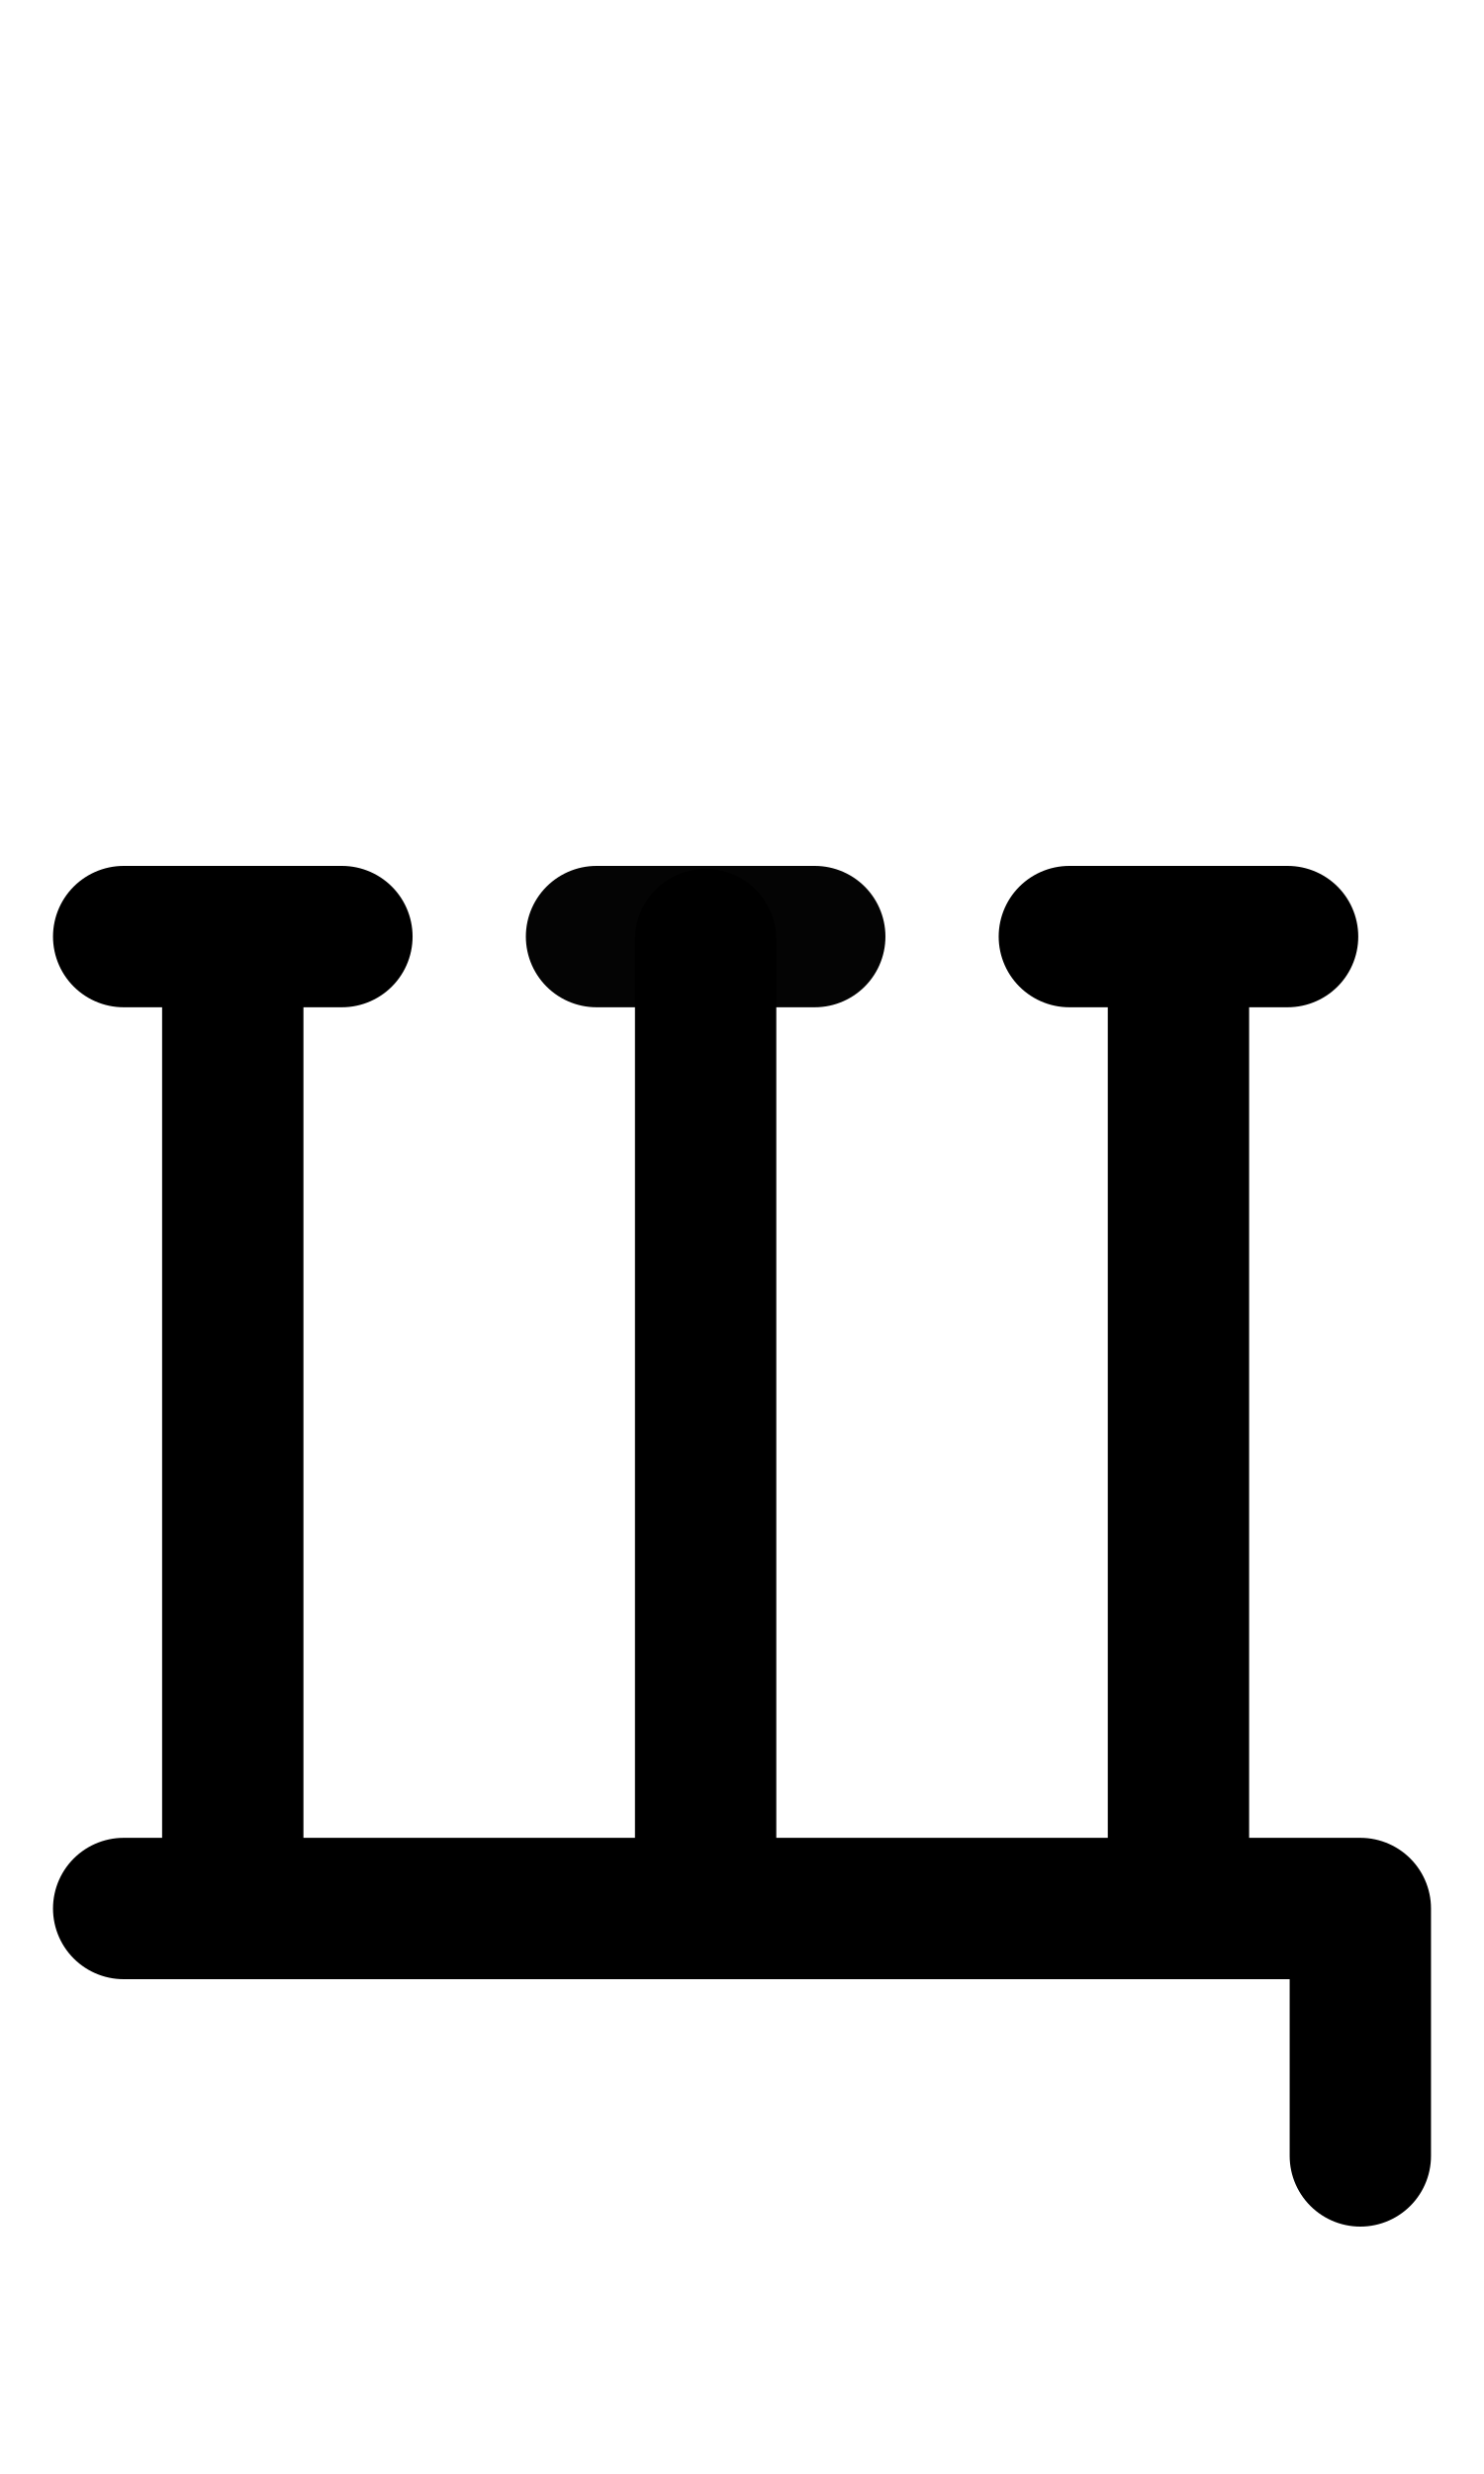
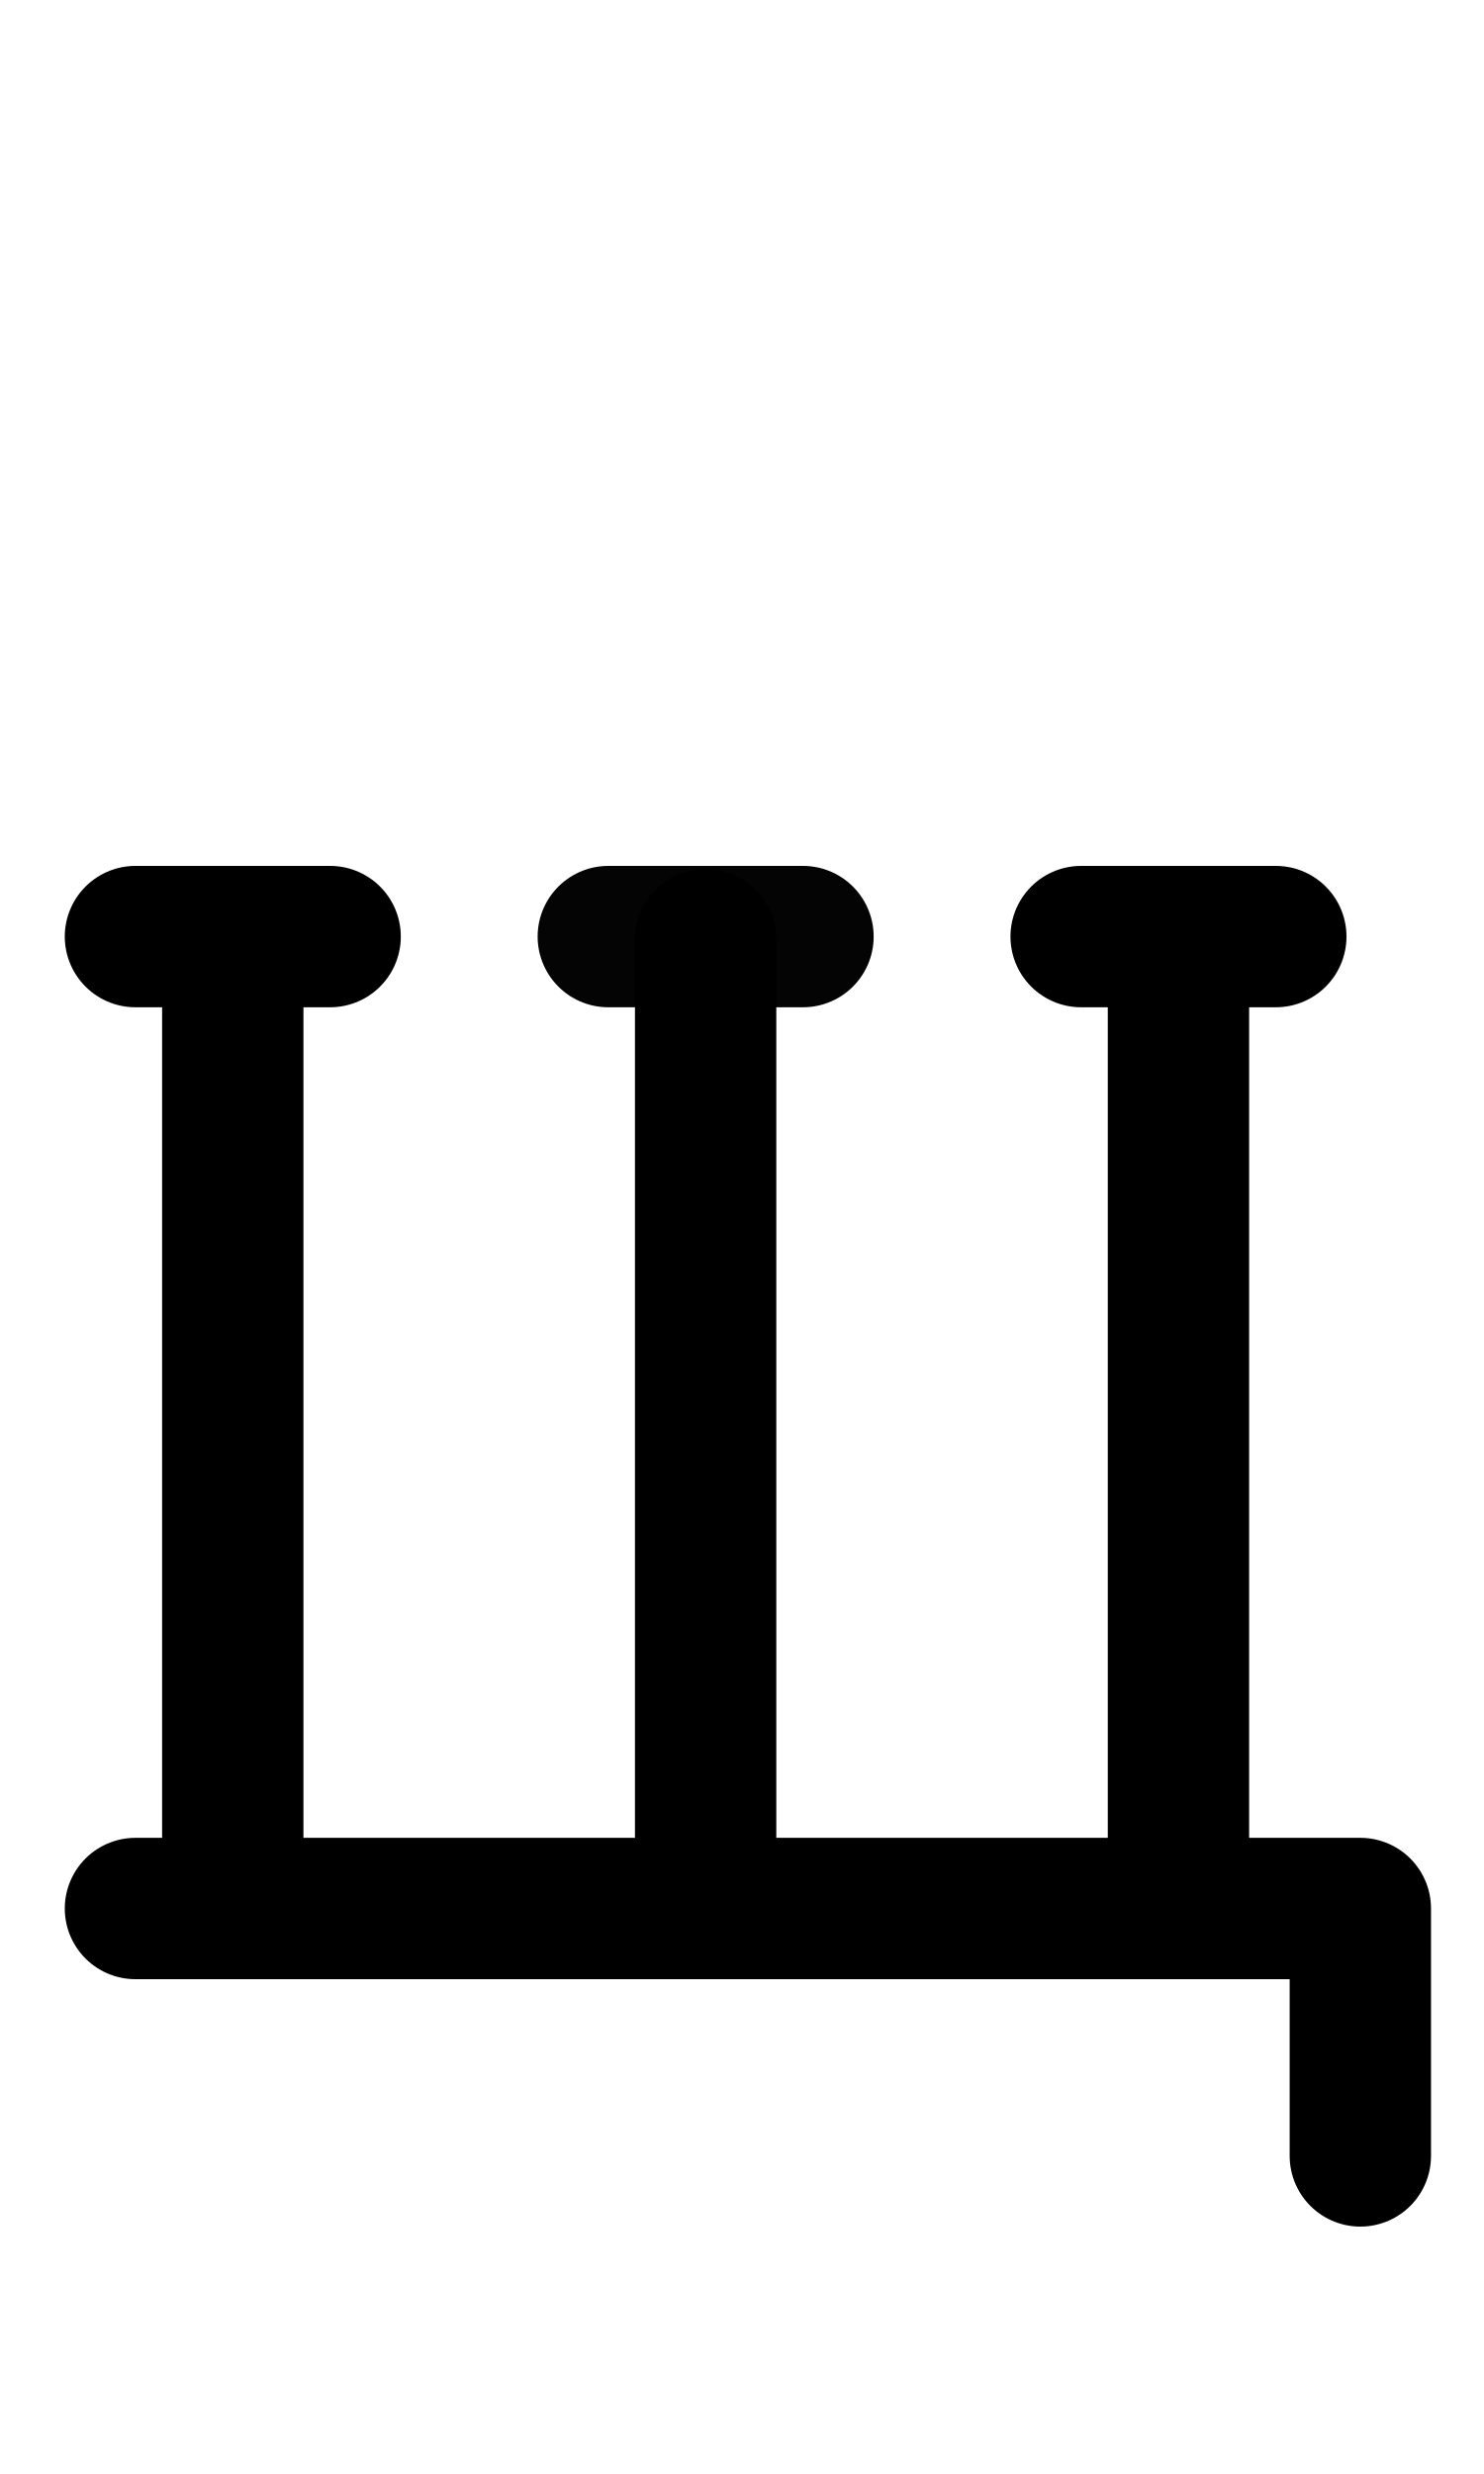
<svg xmlns="http://www.w3.org/2000/svg" width="1008" height="1680" viewBox="0 0 63 105" version="1.1" id="svg5" xml:space="preserve">
  <defs id="defs2" />
  <g id="layer3" style="display:inline;opacity:0.5;stroke-width:3.6;stroke-dasharray:none" transform="matrix(0.8333333,0,0,0.8333333,-157.9762,-173.0963)" />
  <g id="layer2" style="display:inline" />
  <g id="layer1" style="display:inline">
-     <path style="display:inline;fill:none;stroke:#000000;stroke-width:6;stroke-linecap:round;stroke-linejoin:round;stroke-dasharray:none" d="M 5.25,81 H 57.75 V 91.5" id="path65" />
-     <path style="display:inline;fill:none;stroke:#000000;stroke-width:6;stroke-linecap:round;stroke-linejoin:round;stroke-dasharray:none" d="M 5.25,39.75 H 14.515" id="path66" />
+     <path style="display:inline;fill:none;stroke:#000000;stroke-width:6;stroke-linecap:round;stroke-linejoin:round;stroke-dasharray:none" d="M 5.75,81 H 57.75 V 91.5" id="path65" />
+     <path style="display:inline;fill:none;stroke:#000000;stroke-width:6;stroke-linecap:round;stroke-linejoin:round;stroke-dasharray:none" d="M 5.75,39.75 H 14.015" id="path66" />
    <path style="display:inline;fill:none;stroke:#000000;stroke-width:6;stroke-linecap:round;stroke-linejoin:round;stroke-dasharray:none" d="M 9.882,39.875 V 80.875" id="path67" />
-     <path style="display:inline;fill:none;stroke:#000000;stroke-width:6;stroke-linecap:round;stroke-linejoin:round;stroke-dasharray:none" d="m 45.397,39.75 h 9.265" id="path69" />
+     <path style="display:inline;fill:none;stroke:#000000;stroke-width:6;stroke-linecap:round;stroke-linejoin:round;stroke-dasharray:none" d="m 45.897,39.75 h 8.265" id="path69" />
    <path style="display:inline;fill:none;stroke:#000000;stroke-width:6;stroke-linecap:round;stroke-linejoin:round;stroke-dasharray:none" d="M 50.029,39.875 V 80.875" id="path70" />
-     <path style="fill:none;stroke:#040404;stroke-width:6;stroke-linecap:round;stroke-linejoin:round;stroke-miterlimit:2.613;stroke-dasharray:none" d="m 25.324,39.75 h 9.265" id="path3762" />
+     <path style="fill:none;stroke:#040404;stroke-width:6;stroke-linecap:round;stroke-linejoin:round;stroke-miterlimit:2.613;stroke-dasharray:none" d="m 25.824,39.75 h 8.265" id="path3762" />
    <path style="display:inline;fill:none;stroke:#000000;stroke-width:6;stroke-linecap:round;stroke-linejoin:round;stroke-dasharray:none" d="M 29.956,39.875 V 80.875" id="path4127" />
  </g>
</svg>
